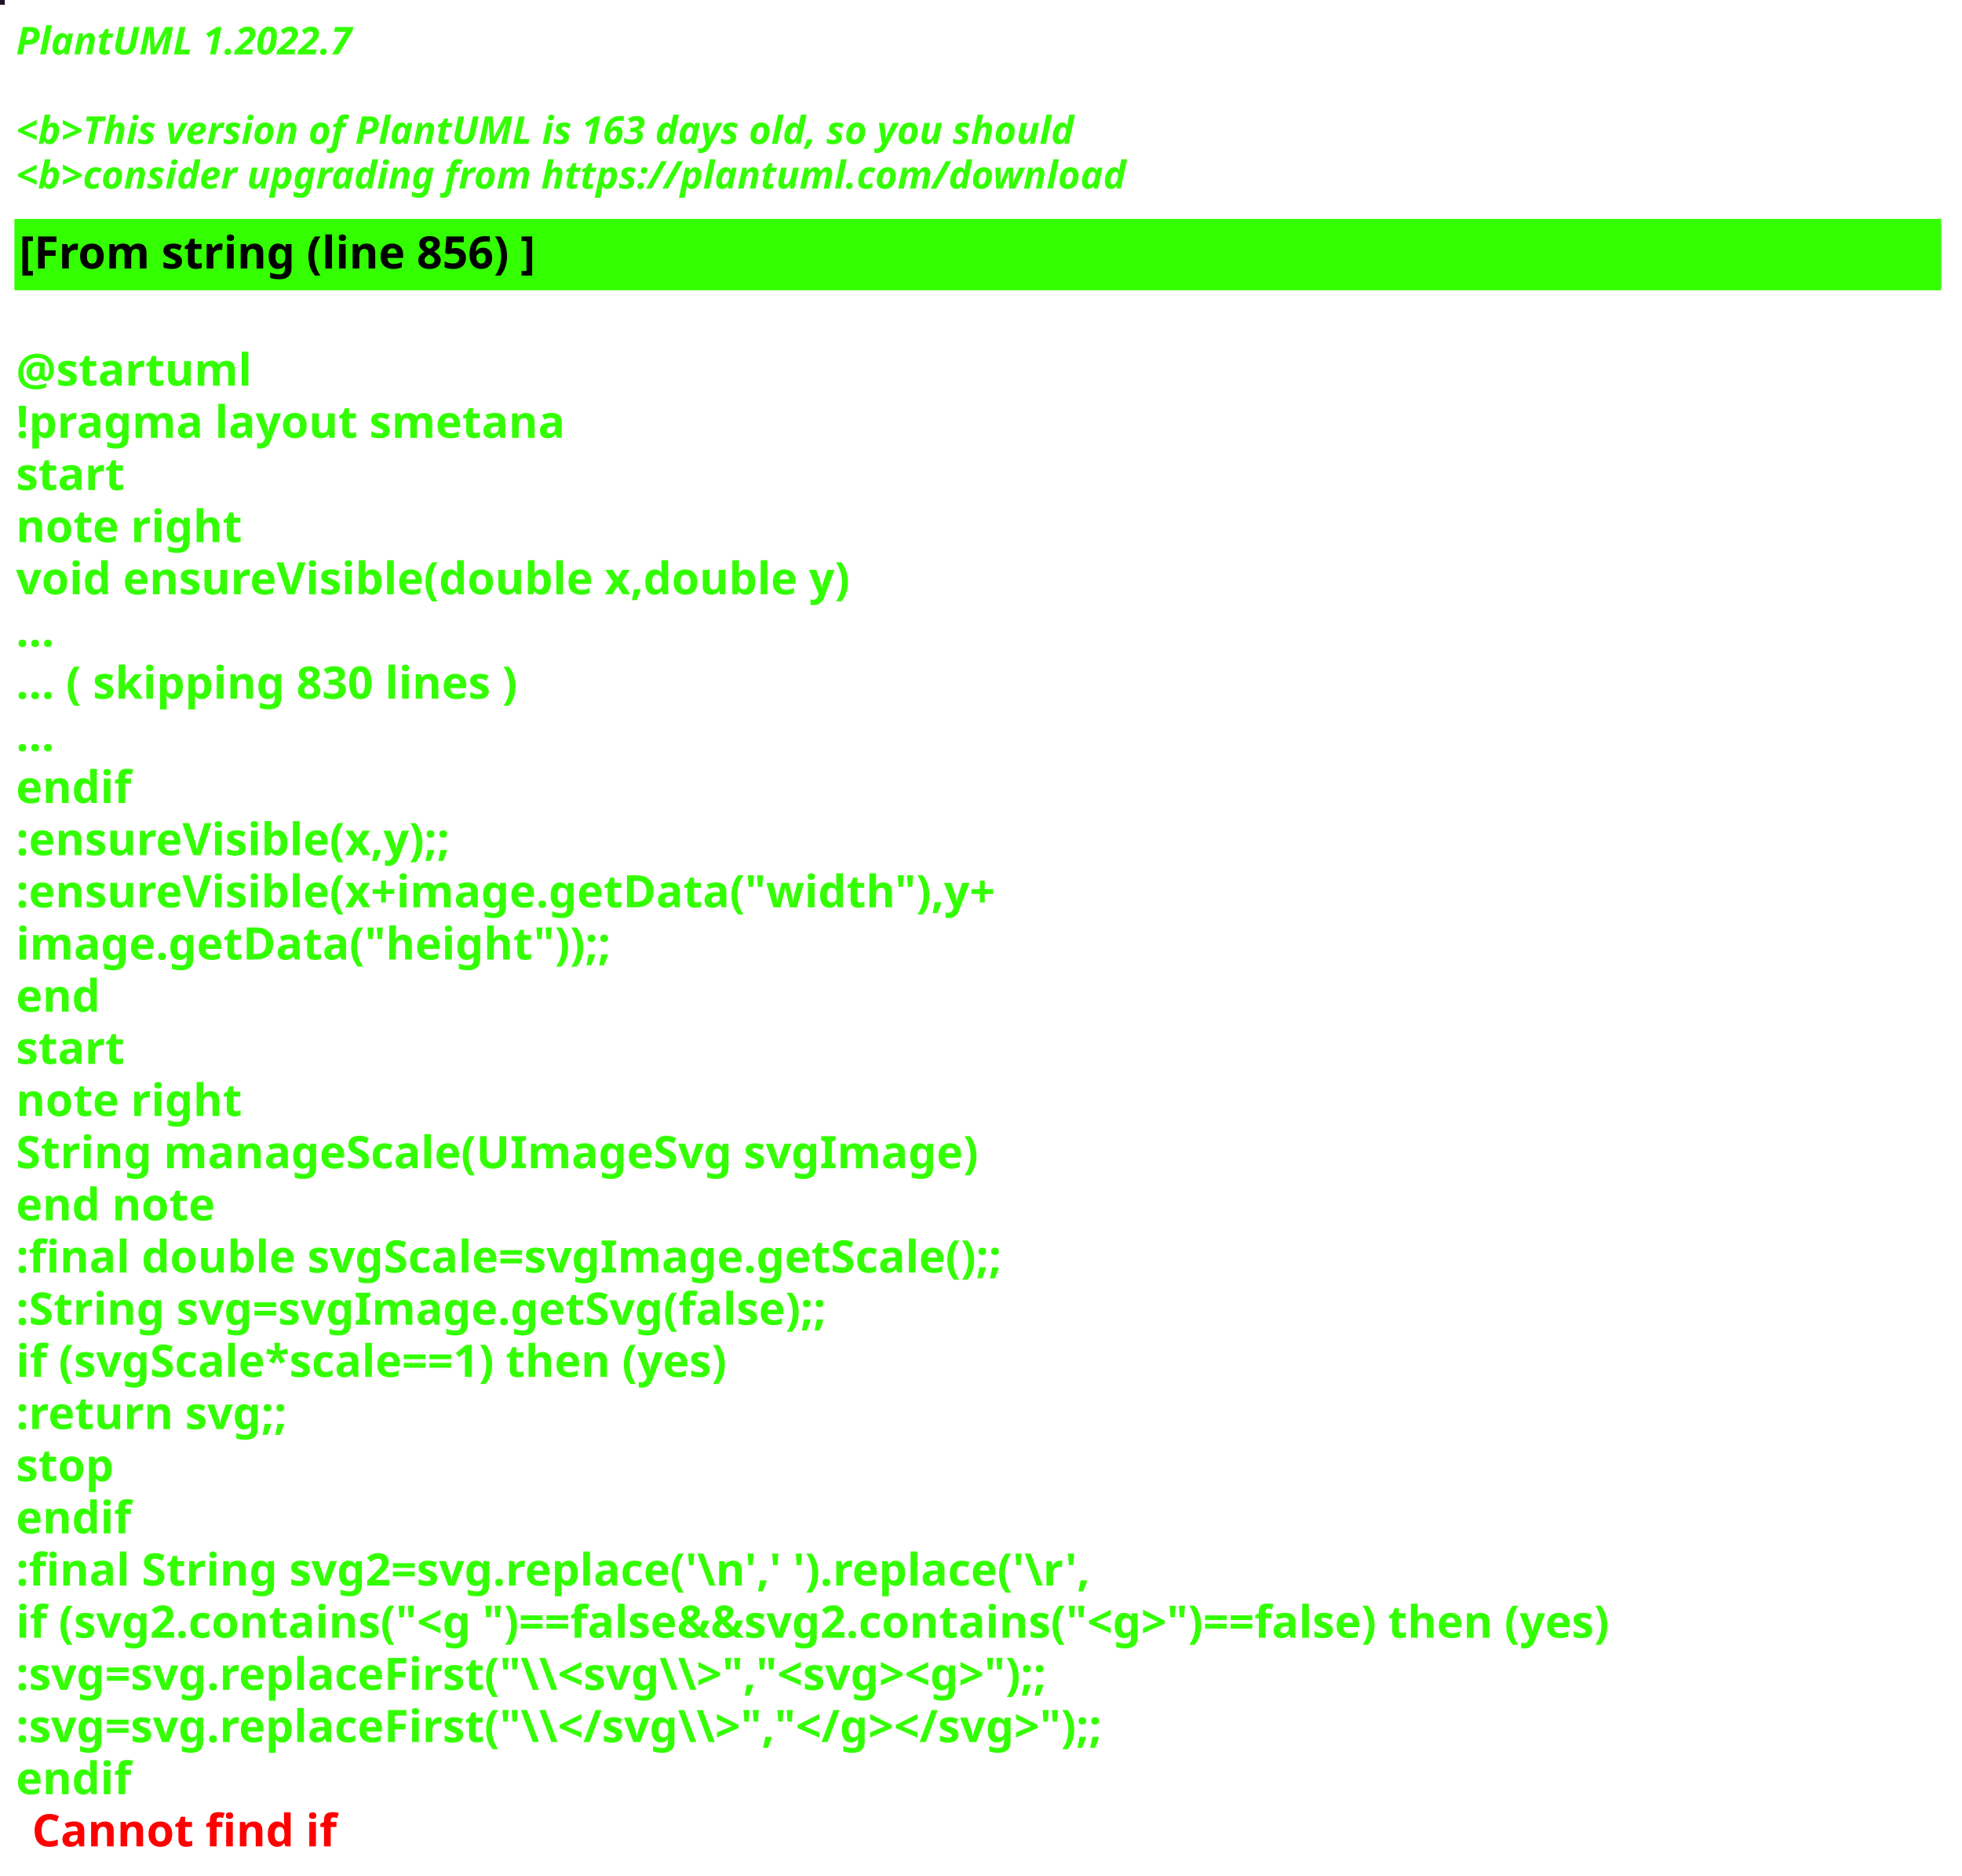
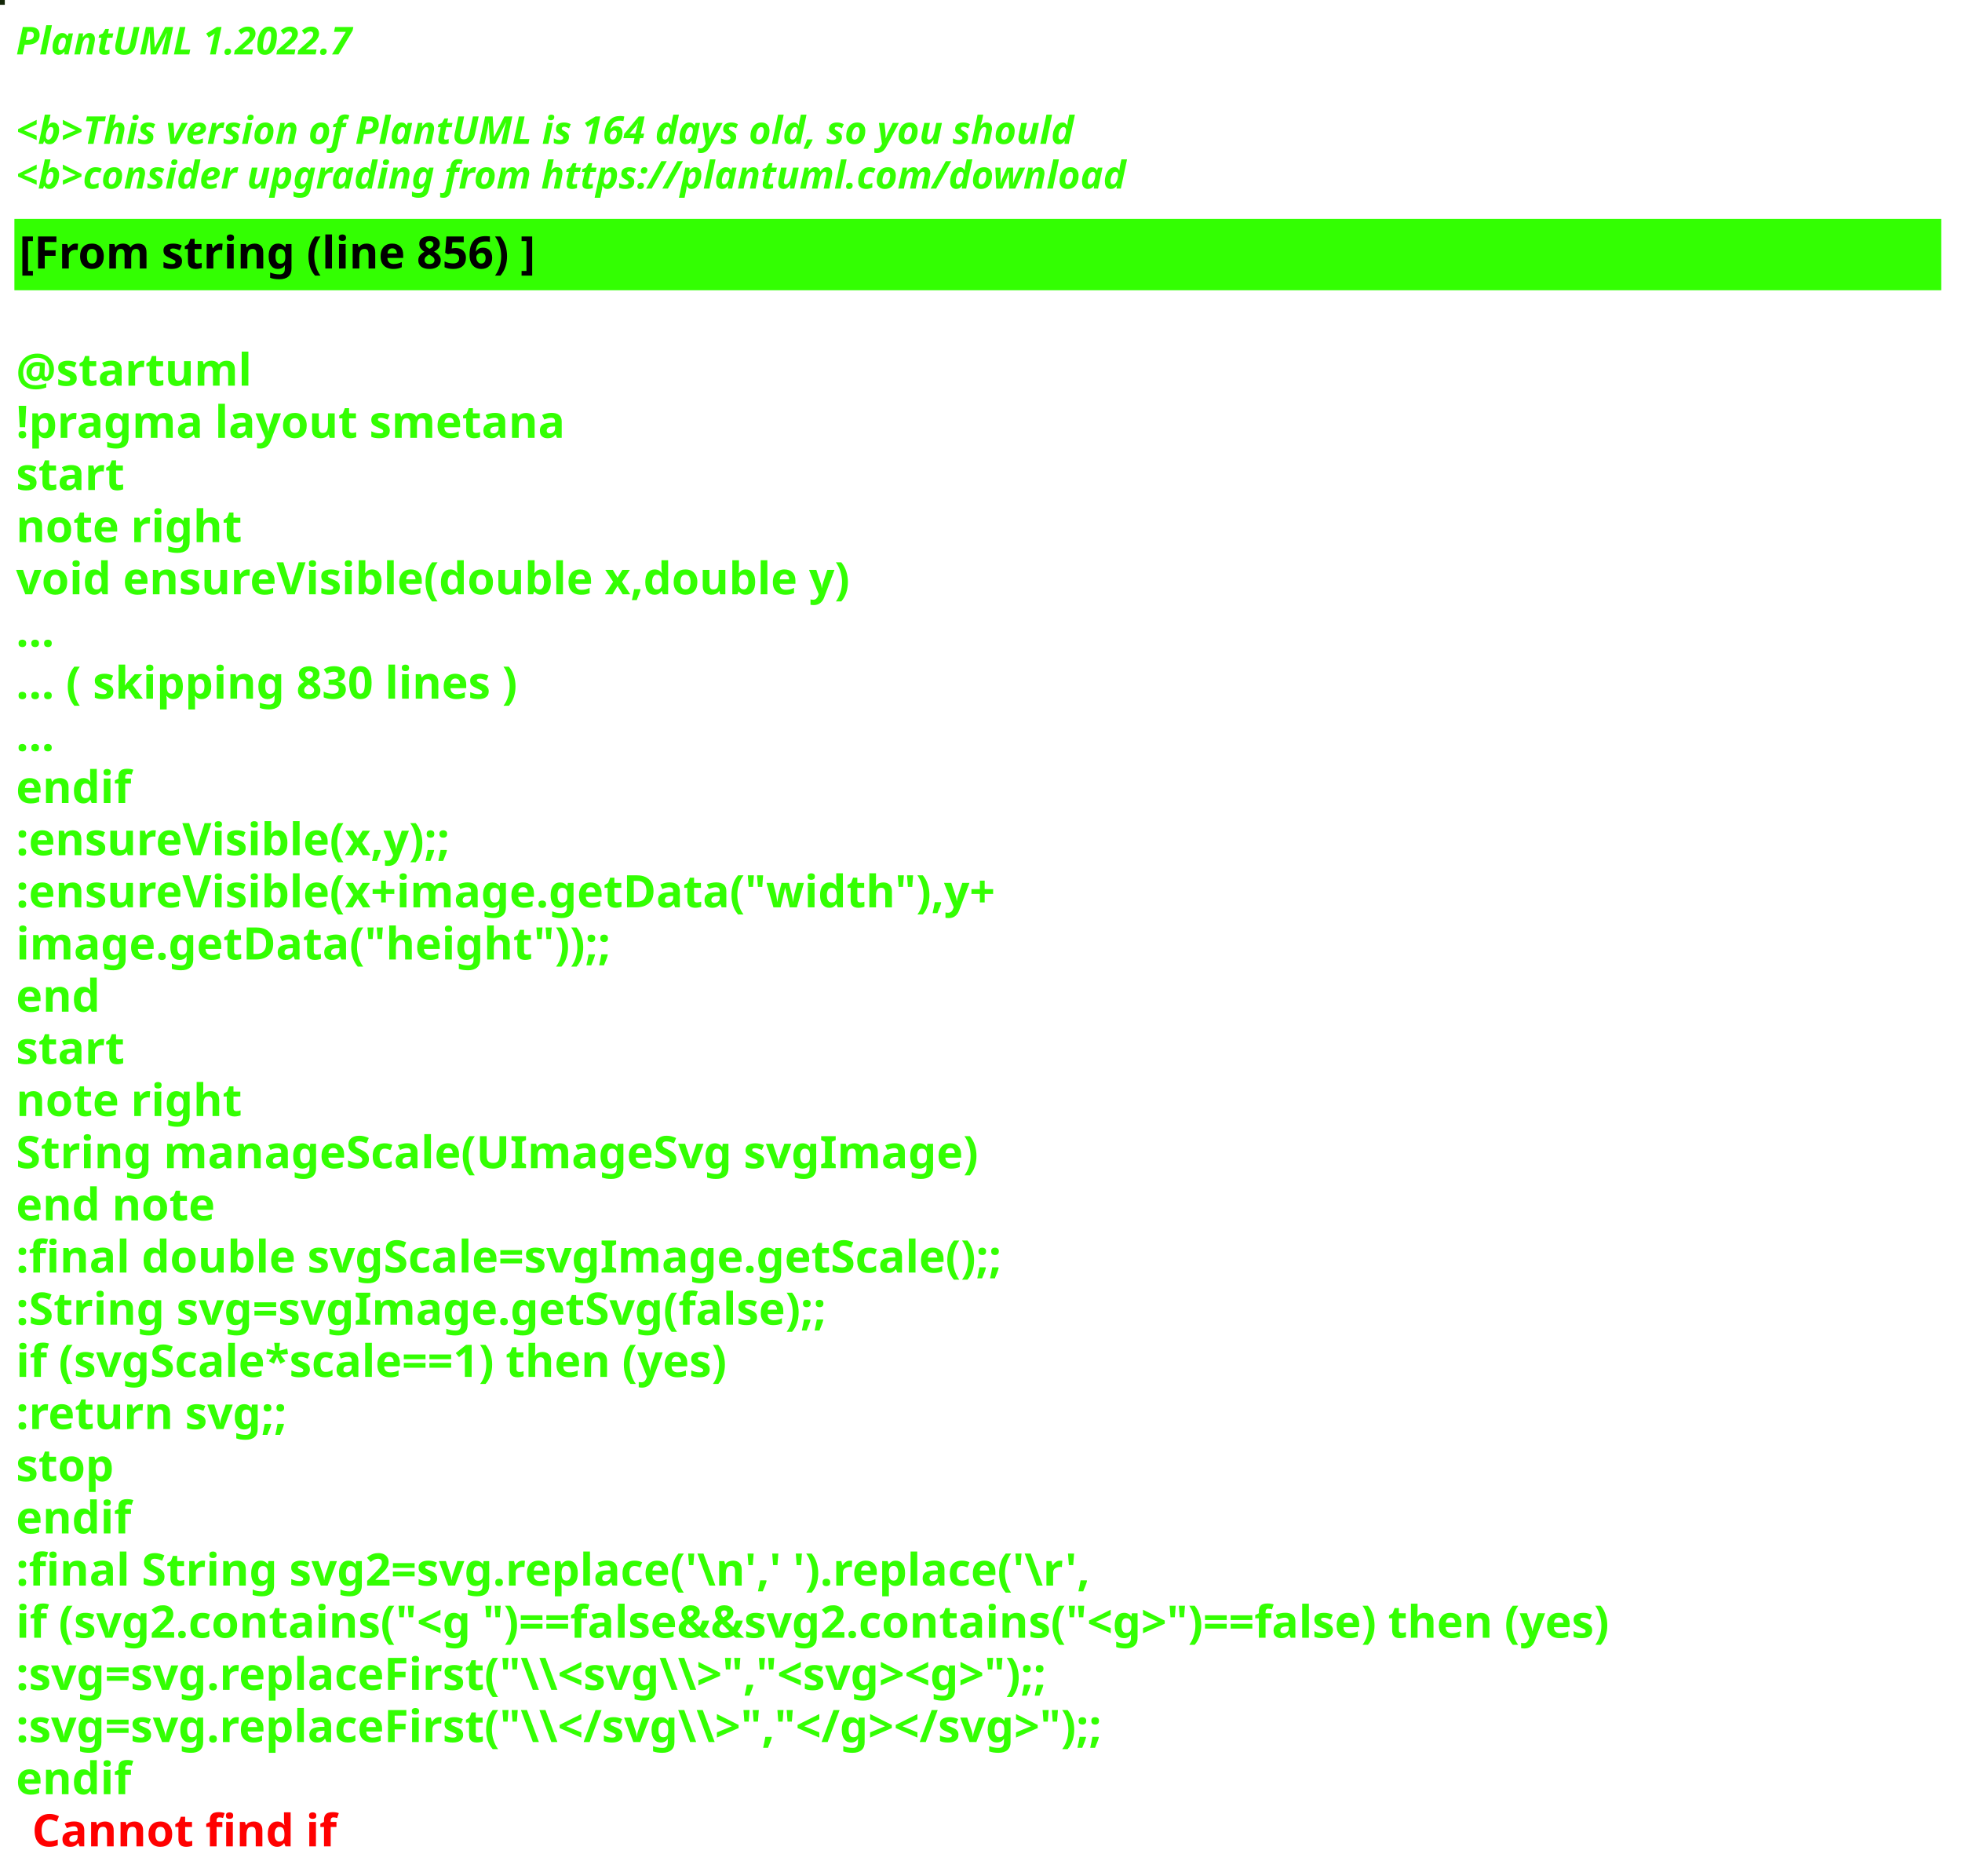
<svg xmlns="http://www.w3.org/2000/svg" contentStyleType="text/css" height="586px" preserveAspectRatio="none" style="width:613px;height:586px;background:#000000;" version="1.1" viewBox="0 0 613 586" width="613px" zoomAndPan="magnify">
  <defs />
  <g>
-     <rect fill="#201524" height="1" style="stroke:#201524;stroke-width:1.0;" width="1" x="0" y="0" />
+     <rect fill="#132607" height="1" style="stroke:#132607;stroke-width:1.0;" width="1" x="0" y="0" />
    <text fill="#33FF02" font-family="sans-serif" font-size="12" font-style="italic" font-weight="bold" lengthAdjust="spacing" textLength="127" x="5" y="17">PlantUML 1.2022.7</text>
    <text fill="#33FF02" font-family="sans-serif" font-size="12" font-style="italic" font-weight="bold" lengthAdjust="spacing" textLength="4" x="5" y="30.969"> </text>
-     <text fill="#33FF02" font-family="sans-serif" font-size="12" font-style="italic" font-weight="bold" lengthAdjust="spacing" textLength="399" x="5" y="44.938">&lt;b&gt;This version of PlantUML is 163 days old, so you should</text>
+     <text fill="#33FF02" font-family="sans-serif" font-size="12" font-style="italic" font-weight="bold" lengthAdjust="spacing" textLength="399" x="5" y="44.938">&lt;b&gt;This version of PlantUML is 164 days old, so you should</text>
    <text fill="#33FF02" font-family="sans-serif" font-size="12" font-style="italic" font-weight="bold" lengthAdjust="spacing" textLength="408" x="5" y="58.906">&lt;b&gt;consider upgrading from https://plantuml.com/download</text>
    <rect fill="#33FF02" height="21.297" style="stroke:#33FF02;stroke-width:1.0;" width="601" x="5" y="68.875" />
    <text fill="#000000" font-family="sans-serif" font-size="14" font-weight="bold" lengthAdjust="spacing" textLength="188" x="6" y="83.875">[From string (line 856) ]</text>
    <text fill="#33FF02" font-family="sans-serif" font-size="14" font-weight="bold" lengthAdjust="spacing" textLength="5" x="5" y="104.172"> </text>
    <text fill="#33FF02" font-family="sans-serif" font-size="14" font-weight="bold" lengthAdjust="spacing" textLength="79" x="5" y="120.469">@startuml</text>
    <text fill="#33FF02" font-family="sans-serif" font-size="14" font-weight="bold" lengthAdjust="spacing" textLength="190" x="5" y="136.766">!pragma layout smetana</text>
    <text fill="#33FF02" font-family="sans-serif" font-size="14" font-weight="bold" lengthAdjust="spacing" textLength="37" x="5" y="153.062">start</text>
    <text fill="#33FF02" font-family="sans-serif" font-size="14" font-weight="bold" lengthAdjust="spacing" textLength="78" x="5" y="169.359">note right</text>
    <text fill="#33FF02" font-family="sans-serif" font-size="14" font-weight="bold" lengthAdjust="spacing" textLength="299" x="5" y="185.656">void ensureVisible(double x,double y)</text>
    <text fill="#33FF02" font-family="sans-serif" font-size="14" font-weight="bold" lengthAdjust="spacing" textLength="15" x="5" y="201.953">...</text>
    <text fill="#33FF02" font-family="sans-serif" font-size="14" font-weight="bold" lengthAdjust="spacing" textLength="185" x="5" y="218.25">... ( skipping 830 lines )</text>
    <text fill="#33FF02" font-family="sans-serif" font-size="14" font-weight="bold" lengthAdjust="spacing" textLength="15" x="5" y="234.547">...</text>
    <text fill="#33FF02" font-family="sans-serif" font-size="14" font-weight="bold" lengthAdjust="spacing" textLength="40" x="5" y="250.844">endif</text>
    <text fill="#33FF02" font-family="sans-serif" font-size="14" font-weight="bold" lengthAdjust="spacing" textLength="161" x="5" y="267.141">:ensureVisible(x,y);;</text>
    <text fill="#33FF02" font-family="sans-serif" font-size="14" font-weight="bold" lengthAdjust="spacing" textLength="350" x="5" y="283.438">:ensureVisible(x+image.getData("width"),y+</text>
    <text fill="#33FF02" font-family="sans-serif" font-size="14" font-weight="bold" lengthAdjust="spacing" textLength="207" x="5" y="299.734">image.getData("height"));;</text>
    <text fill="#33FF02" font-family="sans-serif" font-size="14" font-weight="bold" lengthAdjust="spacing" textLength="30" x="5" y="316.031">end</text>
    <text fill="#33FF02" font-family="sans-serif" font-size="14" font-weight="bold" lengthAdjust="spacing" textLength="37" x="5" y="332.328">start</text>
    <text fill="#33FF02" font-family="sans-serif" font-size="14" font-weight="bold" lengthAdjust="spacing" textLength="78" x="5" y="348.625">note right</text>
    <text fill="#33FF02" font-family="sans-serif" font-size="14" font-weight="bold" lengthAdjust="spacing" textLength="335" x="5" y="364.922">String manageScale(UImageSvg svgImage)</text>
    <text fill="#33FF02" font-family="sans-serif" font-size="14" font-weight="bold" lengthAdjust="spacing" textLength="71" x="5" y="381.219">end note</text>
    <text fill="#33FF02" font-family="sans-serif" font-size="14" font-weight="bold" lengthAdjust="spacing" textLength="357" x="5" y="397.516">:final double svgScale=svgImage.getScale();;</text>
    <text fill="#33FF02" font-family="sans-serif" font-size="14" font-weight="bold" lengthAdjust="spacing" textLength="295" x="5" y="413.812">:String svg=svgImage.getSvg(false);;</text>
    <text fill="#33FF02" font-family="sans-serif" font-size="14" font-weight="bold" lengthAdjust="spacing" textLength="265" x="5" y="430.109">if (svgScale*scale==1) then (yes)</text>
    <text fill="#33FF02" font-family="sans-serif" font-size="14" font-weight="bold" lengthAdjust="spacing" textLength="101" x="5" y="446.406">:return svg;;</text>
    <text fill="#33FF02" font-family="sans-serif" font-size="14" font-weight="bold" lengthAdjust="spacing" textLength="35" x="5" y="462.703">stop</text>
    <text fill="#33FF02" font-family="sans-serif" font-size="14" font-weight="bold" lengthAdjust="spacing" textLength="40" x="5" y="479">endif</text>
    <text fill="#33FF02" font-family="sans-serif" font-size="14" font-weight="bold" lengthAdjust="spacing" textLength="386" x="5" y="495.297">:final String svg2=svg.replace('\n',' ').replace('\r',</text>
    <text fill="#33FF02" font-family="sans-serif" font-size="14" font-weight="bold" lengthAdjust="spacing" textLength="596" x="5" y="511.594">if (svg2.contains("&lt;g ")==false&amp;&amp;svg2.contains("&lt;g&gt;")==false) then (yes)</text>
    <text fill="#33FF02" font-family="sans-serif" font-size="14" font-weight="bold" lengthAdjust="spacing" textLength="388" x="5" y="527.891">:svg=svg.replaceFirst("\\&lt;svg\\&gt;","&lt;svg&gt;&lt;g&gt;");;</text>
    <text fill="#33FF02" font-family="sans-serif" font-size="14" font-weight="bold" lengthAdjust="spacing" textLength="403" x="5" y="544.188">:svg=svg.replaceFirst("\\&lt;/svg\\&gt;","&lt;/g&gt;&lt;/svg&gt;");;</text>
    <text fill="#33FF02" font-family="sans-serif" font-size="14" font-weight="bold" lengthAdjust="spacing" text-decoration="wavy underline" textLength="40" x="5" y="560.484">endif</text>
    <text fill="#FF0000" font-family="sans-serif" font-size="14" font-weight="bold" lengthAdjust="spacing" textLength="106" x="10" y="576.781">Cannot find if</text>
  </g>
</svg>
